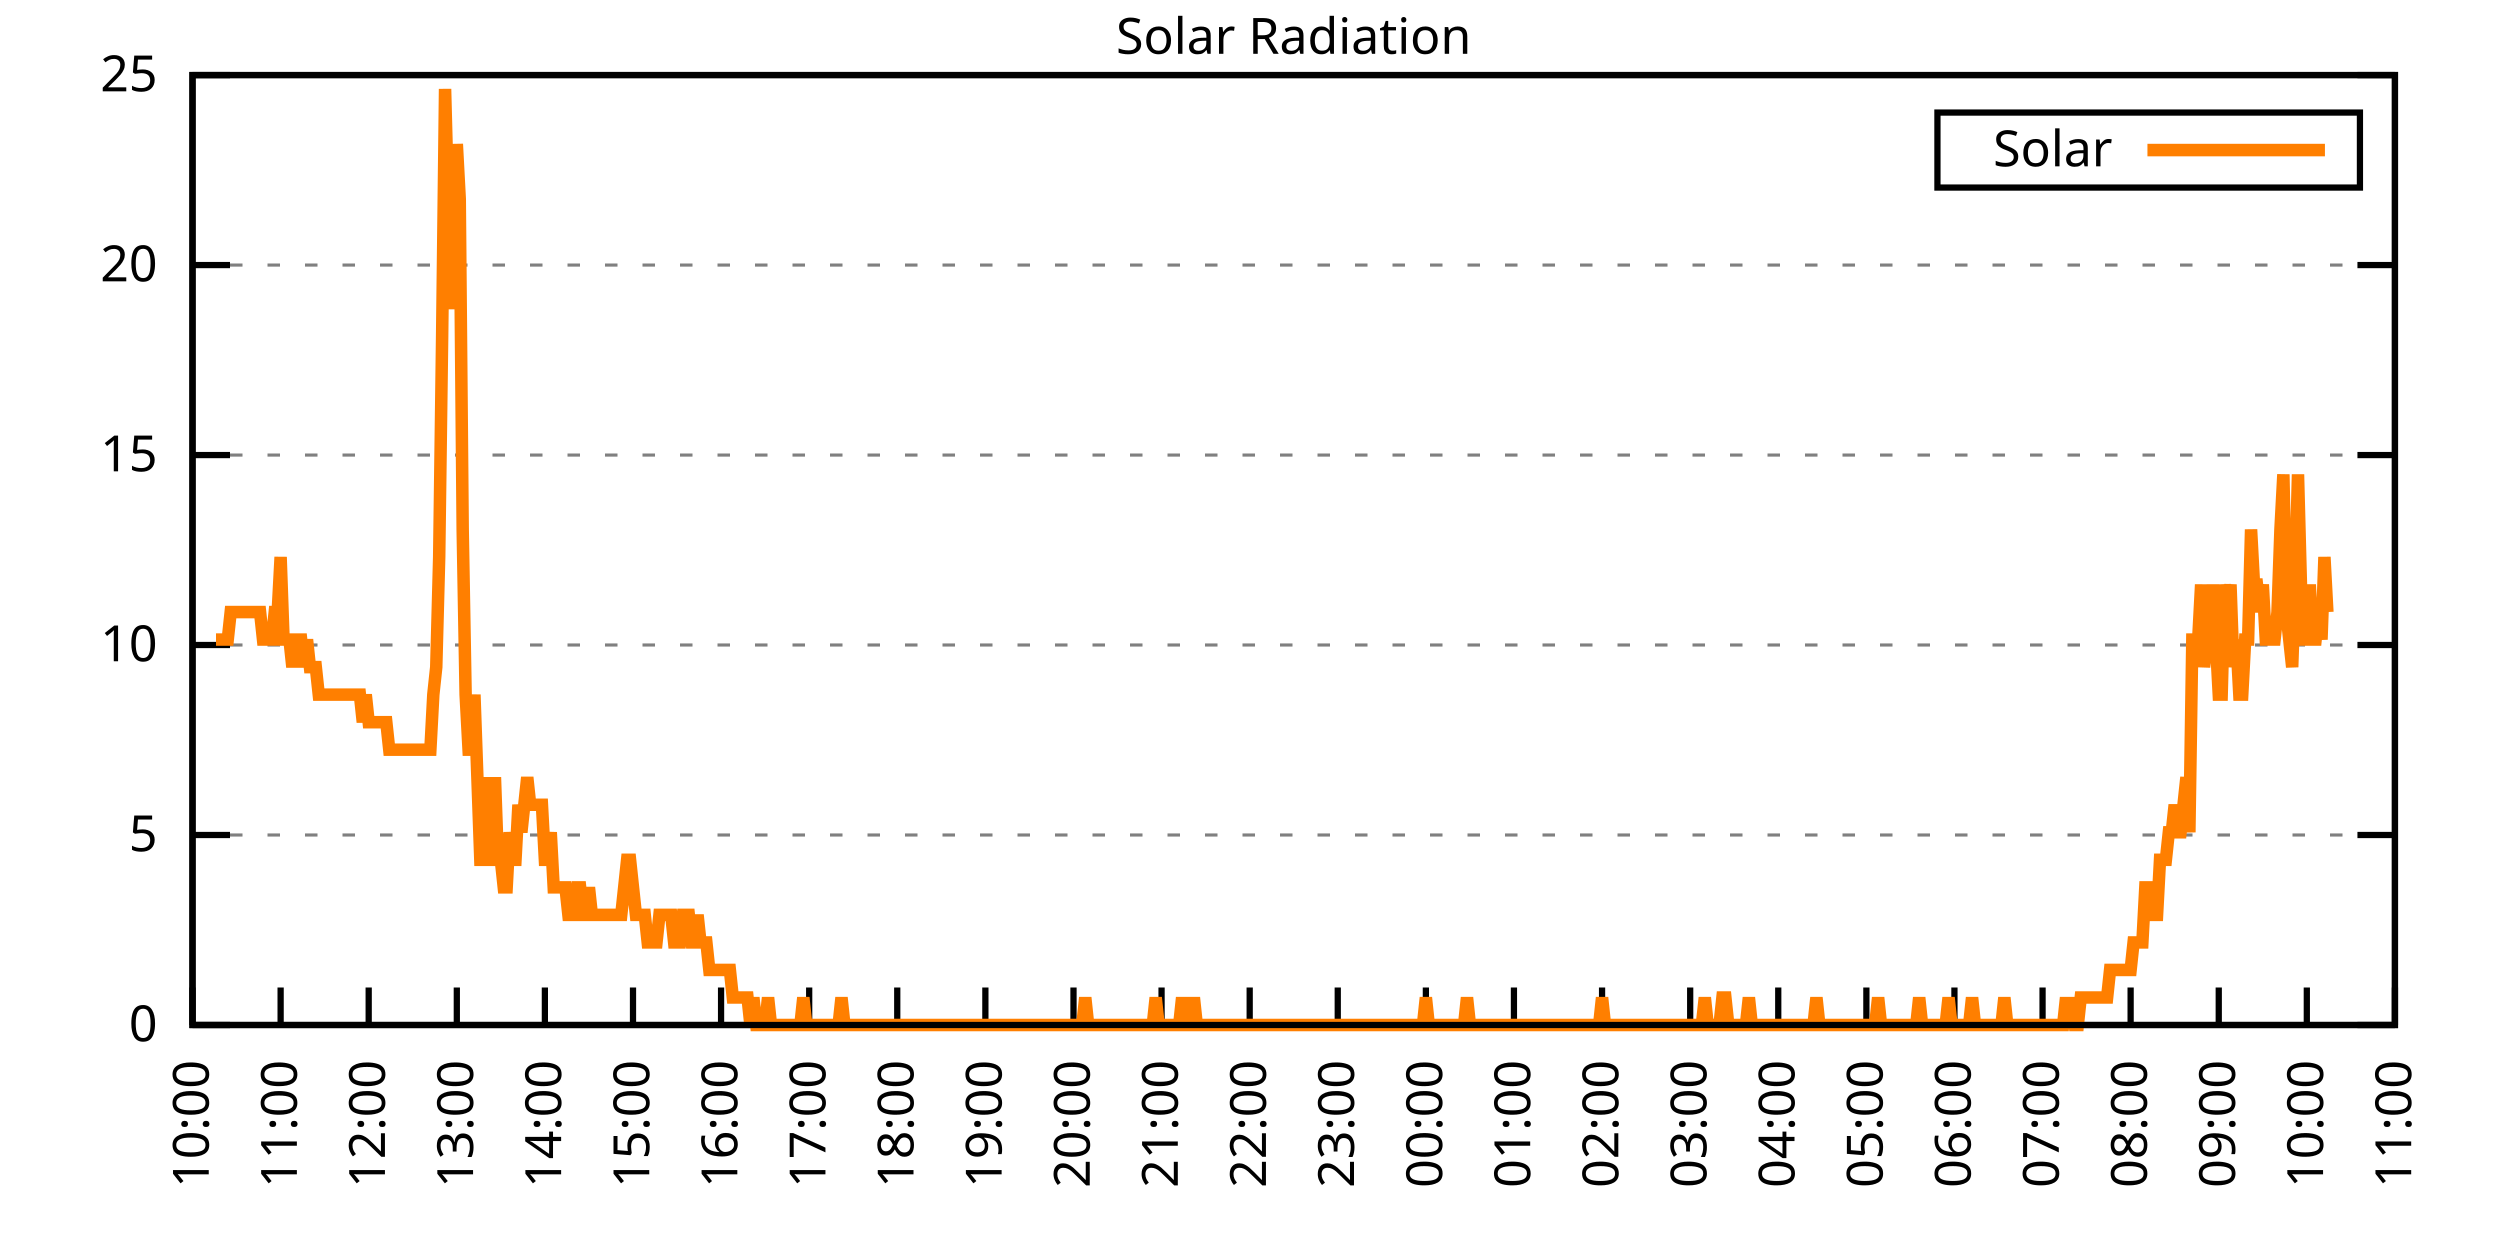
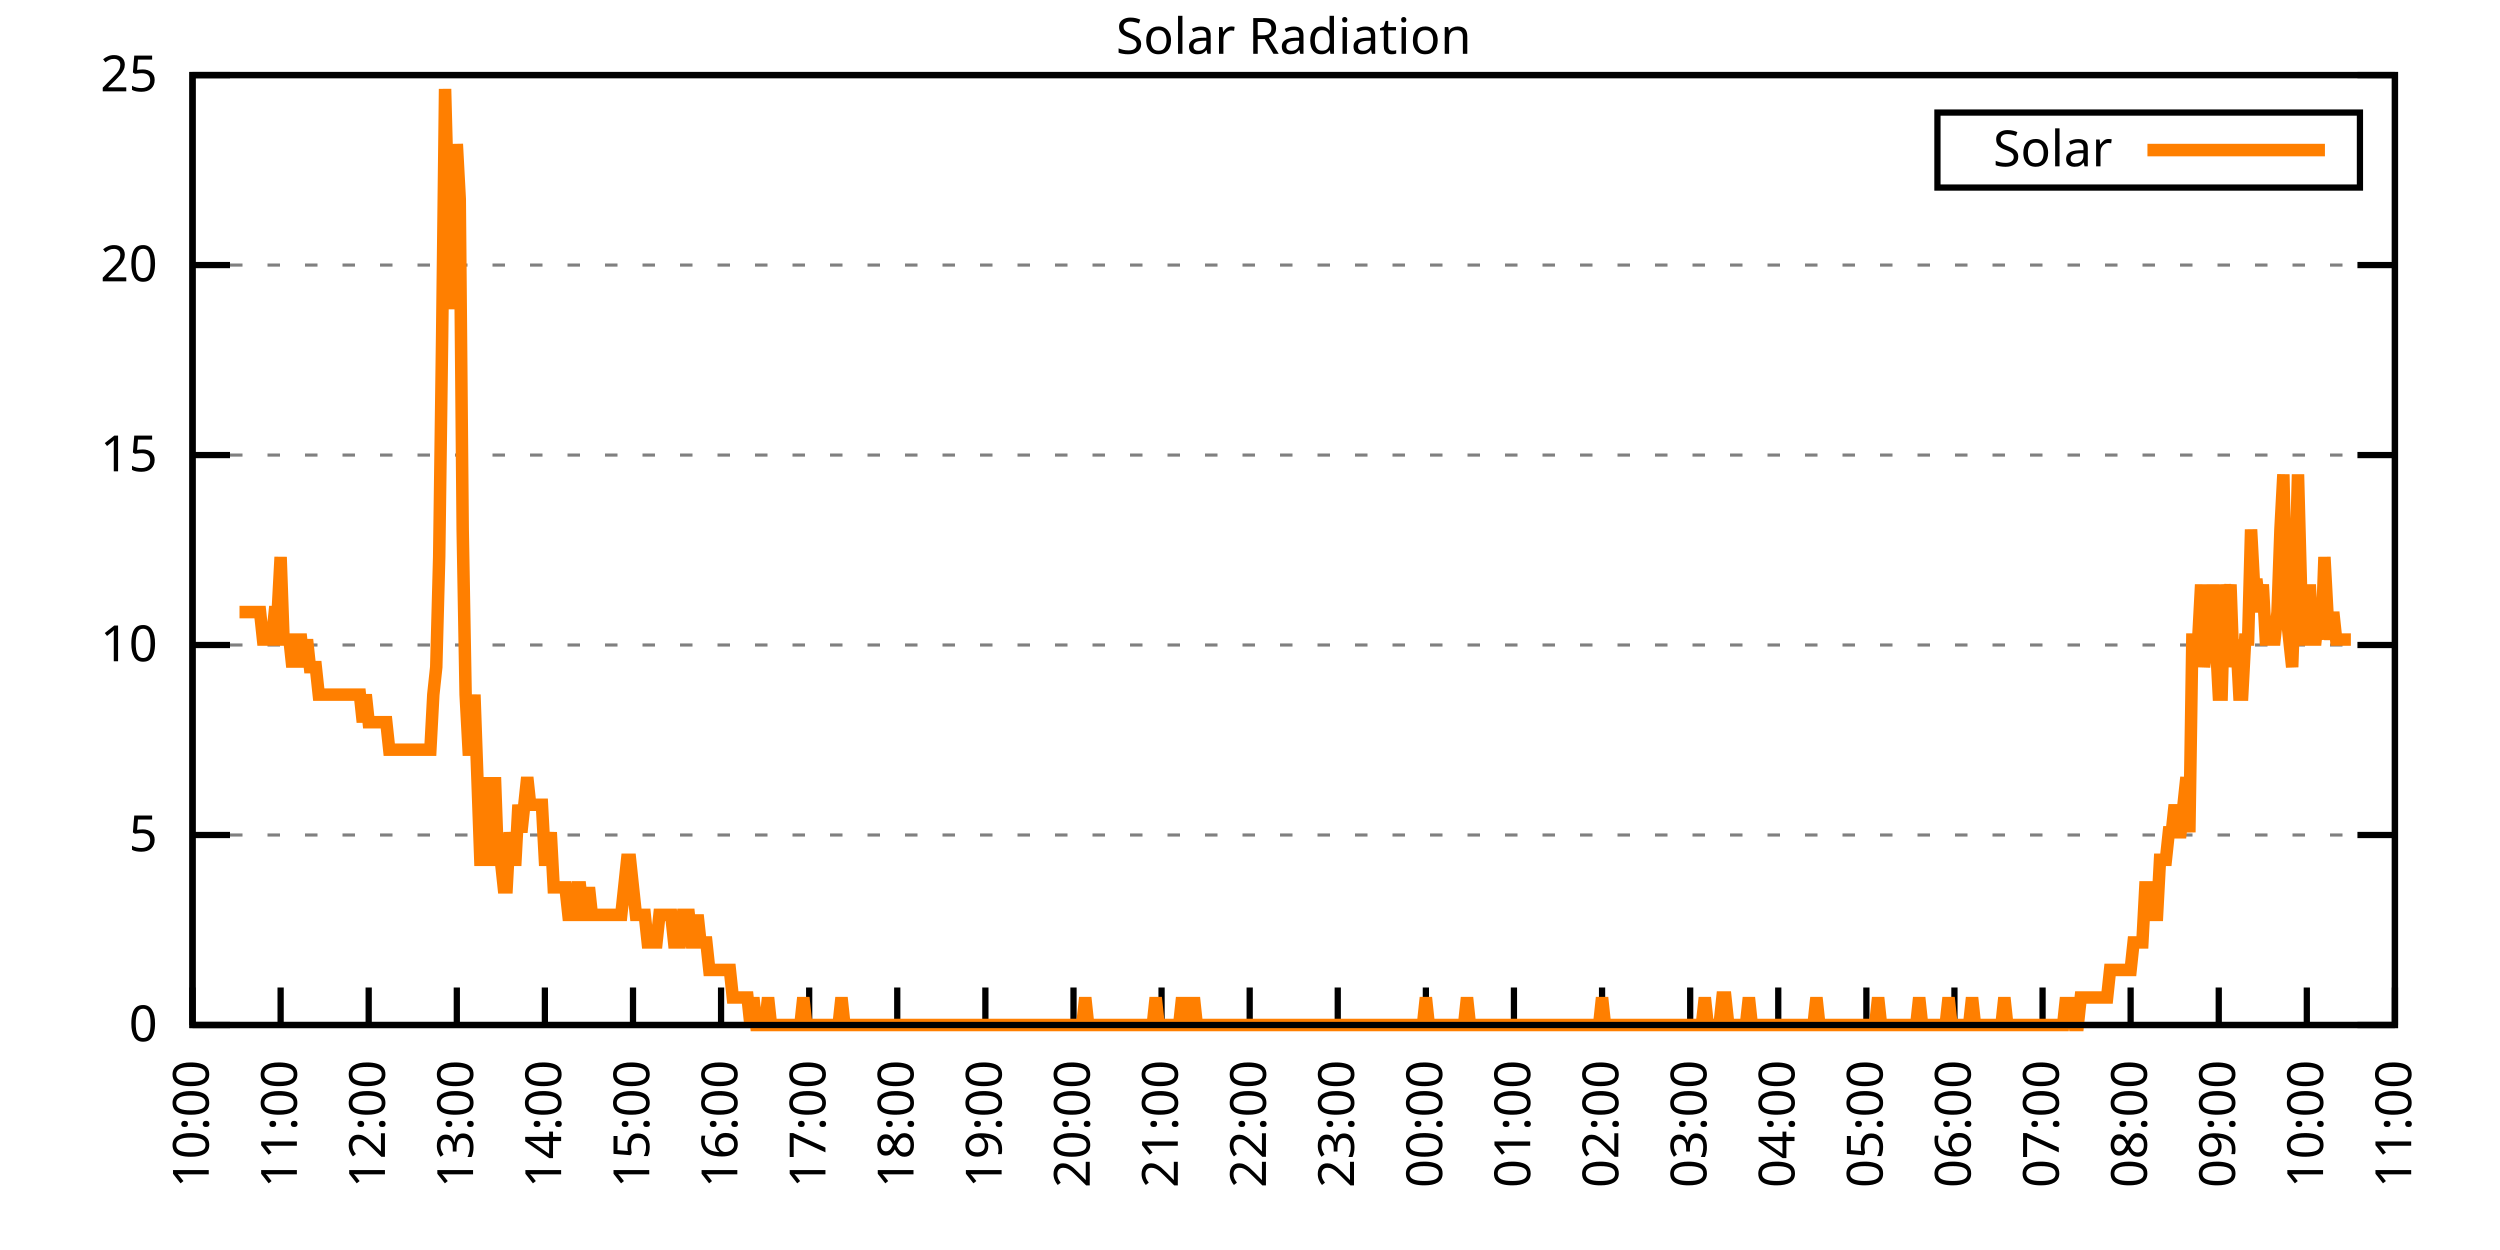
<svg xmlns="http://www.w3.org/2000/svg" xmlns:xlink="http://www.w3.org/1999/xlink" width="400" height="200" viewBox="0 0 400 200">
  <g id="gnuplot_canvas">
    <rect x="0" y="0" width="400" height="200" fill="none" />
    <defs>
      <circle id="gpDot" r="0.5" stroke-width="0.5" stroke="currentColor" />
      <path id="gpPt0" stroke-width="0.333" stroke="currentColor" d="M-1,0 h2 M0,-1 v2" />
      <path id="gpPt1" stroke-width="0.333" stroke="currentColor" d="M-1,-1 L1,1 M1,-1 L-1,1" />
      <path id="gpPt2" stroke-width="0.333" stroke="currentColor" d="M-1,0 L1,0 M0,-1 L0,1 M-1,-1 L1,1 M-1,1 L1,-1" />
      <rect id="gpPt3" stroke-width="0.333" stroke="currentColor" x="-1" y="-1" width="2" height="2" />
      <rect id="gpPt4" stroke-width="0.333" stroke="currentColor" fill="currentColor" x="-1" y="-1" width="2" height="2" />
      <circle id="gpPt5" stroke-width="0.333" stroke="currentColor" cx="0" cy="0" r="1" />
      <use xlink:href="#gpPt5" id="gpPt6" fill="currentColor" stroke="none" />
      <path id="gpPt7" stroke-width="0.333" stroke="currentColor" d="M0,-1.33 L-1.33,0.67 L1.33,0.67 z" />
      <use xlink:href="#gpPt7" id="gpPt8" fill="currentColor" stroke="none" />
      <use xlink:href="#gpPt7" id="gpPt9" stroke="currentColor" transform="rotate(180)" />
      <use xlink:href="#gpPt9" id="gpPt10" fill="currentColor" stroke="none" />
      <use xlink:href="#gpPt3" id="gpPt11" stroke="currentColor" transform="rotate(45)" />
      <use xlink:href="#gpPt11" id="gpPt12" fill="currentColor" stroke="none" />
      <path id="gpPt13" stroke-width="0.333" stroke="currentColor" d="M0,1.330 L1.265,0.411 L0.782,-1.067 L-0.782,-1.076 L-1.265,0.411 z" />
      <use xlink:href="#gpPt13" id="gpPt14" fill="currentColor" stroke="none" />
      <filter id="textbox" filterUnits="objectBoundingBox" x="0" y="0" height="1" width="1">
        <feFlood flood-color="white" flood-opacity="1" result="bgnd" />
        <feComposite in="SourceGraphic" in2="bgnd" operator="atop" />
      </filter>
      <filter id="greybox" filterUnits="objectBoundingBox" x="0" y="0" height="1" width="1">
        <feFlood flood-color="lightgrey" flood-opacity="1" result="grey" />
        <feComposite in="SourceGraphic" in2="grey" operator="atop" />
      </filter>
    </defs>
    <g fill="none" color="white" stroke="currentColor" stroke-width="1.00" stroke-linecap="butt" stroke-linejoin="miter">
</g>
    <g fill="none" color="black" stroke="currentColor" stroke-width="1.00" stroke-linecap="butt" stroke-linejoin="miter">
      <g stroke="none" shape-rendering="crispEdges">
        <polygon fill="rgb(255, 255, 255)" points="30.80,164.00 383.18,164.00 383.18,12.02 30.80,12.02 " />
      </g>
    </g>
    <g fill="none" color="black" stroke="currentColor" stroke-width="1.00" stroke-linecap="butt" stroke-linejoin="miter">
</g>
    <g fill="none" color="black" stroke="black" stroke-width="0.50" stroke-linecap="butt" stroke-linejoin="miter">
</g>
    <g fill="none" color="gray" stroke="currentColor" stroke-width="0.50" stroke-linecap="butt" stroke-linejoin="miter">
      <path stroke="gray" stroke-dasharray="2,4" class="gridline" d="M30.80,164.00 L383.19,164.00  " />
    </g>
    <g fill="none" color="gray" stroke="gray" stroke-width="1.00" stroke-linecap="butt" stroke-linejoin="miter">
</g>
    <g fill="none" color="black" stroke="currentColor" stroke-width="1.00" stroke-linecap="butt" stroke-linejoin="miter">
      <path stroke="black" d="M30.80,164.00 L36.80,164.00 M383.19,164.00 L377.19,164.00  " />
      <g transform="translate(25.20,166.60)" stroke="none" fill="black" font-family="Sans" font-size="8.00" text-anchor="end">
        <text>
          <tspan font-family="Sans"> 0</tspan>
        </text>
      </g>
    </g>
    <g fill="none" color="black" stroke="currentColor" stroke-width="1.00" stroke-linecap="butt" stroke-linejoin="miter">
</g>
    <g fill="none" color="black" stroke="black" stroke-width="0.50" stroke-linecap="butt" stroke-linejoin="miter">
</g>
    <g fill="none" color="gray" stroke="currentColor" stroke-width="0.50" stroke-linecap="butt" stroke-linejoin="miter">
      <path stroke="gray" stroke-dasharray="2,4" class="gridline" d="M30.80,133.60 L383.19,133.60  " />
    </g>
    <g fill="none" color="gray" stroke="gray" stroke-width="1.00" stroke-linecap="butt" stroke-linejoin="miter">
</g>
    <g fill="none" color="black" stroke="currentColor" stroke-width="1.00" stroke-linecap="butt" stroke-linejoin="miter">
      <path stroke="black" d="M30.80,133.60 L36.80,133.60 M383.19,133.60 L377.19,133.60  " />
      <g transform="translate(25.20,136.20)" stroke="none" fill="black" font-family="Sans" font-size="8.00" text-anchor="end">
        <text>
          <tspan font-family="Sans"> 5</tspan>
        </text>
      </g>
    </g>
    <g fill="none" color="black" stroke="currentColor" stroke-width="1.00" stroke-linecap="butt" stroke-linejoin="miter">
</g>
    <g fill="none" color="black" stroke="black" stroke-width="0.50" stroke-linecap="butt" stroke-linejoin="miter">
</g>
    <g fill="none" color="gray" stroke="currentColor" stroke-width="0.50" stroke-linecap="butt" stroke-linejoin="miter">
      <path stroke="gray" stroke-dasharray="2,4" class="gridline" d="M30.80,103.20 L383.19,103.20  " />
    </g>
    <g fill="none" color="gray" stroke="gray" stroke-width="1.00" stroke-linecap="butt" stroke-linejoin="miter">
</g>
    <g fill="none" color="black" stroke="currentColor" stroke-width="1.00" stroke-linecap="butt" stroke-linejoin="miter">
      <path stroke="black" d="M30.80,103.20 L36.80,103.20 M383.19,103.20 L377.19,103.20  " />
      <g transform="translate(25.20,105.80)" stroke="none" fill="black" font-family="Sans" font-size="8.00" text-anchor="end">
        <text>
          <tspan font-family="Sans"> 10</tspan>
        </text>
      </g>
    </g>
    <g fill="none" color="black" stroke="currentColor" stroke-width="1.00" stroke-linecap="butt" stroke-linejoin="miter">
</g>
    <g fill="none" color="black" stroke="black" stroke-width="0.50" stroke-linecap="butt" stroke-linejoin="miter">
</g>
    <g fill="none" color="gray" stroke="currentColor" stroke-width="0.50" stroke-linecap="butt" stroke-linejoin="miter">
      <path stroke="gray" stroke-dasharray="2,4" class="gridline" d="M30.80,72.81 L383.19,72.81  " />
    </g>
    <g fill="none" color="gray" stroke="gray" stroke-width="1.00" stroke-linecap="butt" stroke-linejoin="miter">
</g>
    <g fill="none" color="black" stroke="currentColor" stroke-width="1.00" stroke-linecap="butt" stroke-linejoin="miter">
      <path stroke="black" d="M30.80,72.81 L36.80,72.81 M383.19,72.81 L377.19,72.81  " />
      <g transform="translate(25.20,75.41)" stroke="none" fill="black" font-family="Sans" font-size="8.00" text-anchor="end">
        <text>
          <tspan font-family="Sans"> 15</tspan>
        </text>
      </g>
    </g>
    <g fill="none" color="black" stroke="currentColor" stroke-width="1.00" stroke-linecap="butt" stroke-linejoin="miter">
</g>
    <g fill="none" color="black" stroke="black" stroke-width="0.50" stroke-linecap="butt" stroke-linejoin="miter">
</g>
    <g fill="none" color="gray" stroke="currentColor" stroke-width="0.50" stroke-linecap="butt" stroke-linejoin="miter">
      <path stroke="gray" stroke-dasharray="2,4" class="gridline" d="M30.80,42.41 L383.19,42.41  " />
    </g>
    <g fill="none" color="gray" stroke="gray" stroke-width="1.00" stroke-linecap="butt" stroke-linejoin="miter">
</g>
    <g fill="none" color="black" stroke="currentColor" stroke-width="1.00" stroke-linecap="butt" stroke-linejoin="miter">
      <path stroke="black" d="M30.80,42.41 L36.80,42.41 M383.19,42.41 L377.19,42.41  " />
      <g transform="translate(25.20,45.01)" stroke="none" fill="black" font-family="Sans" font-size="8.00" text-anchor="end">
        <text>
          <tspan font-family="Sans"> 20</tspan>
        </text>
      </g>
    </g>
    <g fill="none" color="black" stroke="currentColor" stroke-width="1.00" stroke-linecap="butt" stroke-linejoin="miter">
</g>
    <g fill="none" color="black" stroke="black" stroke-width="0.50" stroke-linecap="butt" stroke-linejoin="miter">
</g>
    <g fill="none" color="gray" stroke="currentColor" stroke-width="0.50" stroke-linecap="butt" stroke-linejoin="miter">
      <path stroke="gray" stroke-dasharray="2,4" class="gridline" d="M30.80,12.01 L383.19,12.01  " />
    </g>
    <g fill="none" color="gray" stroke="gray" stroke-width="1.00" stroke-linecap="butt" stroke-linejoin="miter">
</g>
    <g fill="none" color="black" stroke="currentColor" stroke-width="1.00" stroke-linecap="butt" stroke-linejoin="miter">
      <path stroke="black" d="M30.80,12.01 L36.80,12.01 M383.19,12.01 L377.19,12.01  " />
      <g transform="translate(25.20,14.61)" stroke="none" fill="black" font-family="Sans" font-size="8.00" text-anchor="end">
        <text>
          <tspan font-family="Sans"> 25</tspan>
        </text>
      </g>
    </g>
    <g fill="none" color="black" stroke="currentColor" stroke-width="1.00" stroke-linecap="butt" stroke-linejoin="miter">
      <path stroke="black" d="M30.80,164.00 L30.80,158.00  " />
      <g transform="translate(33.40,169.60) rotate(270.00)" stroke="none" fill="black" font-family="Sans" font-size="8.00" text-anchor="end">
        <text>
          <tspan font-family="Sans">10:00</tspan>
        </text>
      </g>
    </g>
    <g fill="none" color="black" stroke="currentColor" stroke-width="1.00" stroke-linecap="butt" stroke-linejoin="miter">
      <path stroke="black" d="M44.90,164.00 L44.90,158.00  " />
      <g transform="translate(47.50,169.60) rotate(270.00)" stroke="none" fill="black" font-family="Sans" font-size="8.00" text-anchor="end">
        <text>
          <tspan font-family="Sans">11:00</tspan>
        </text>
      </g>
    </g>
    <g fill="none" color="black" stroke="currentColor" stroke-width="1.00" stroke-linecap="butt" stroke-linejoin="miter">
      <path stroke="black" d="M58.99,164.00 L58.99,158.00  " />
      <g transform="translate(61.59,169.60) rotate(270.00)" stroke="none" fill="black" font-family="Sans" font-size="8.00" text-anchor="end">
        <text>
          <tspan font-family="Sans">12:00</tspan>
        </text>
      </g>
    </g>
    <g fill="none" color="black" stroke="currentColor" stroke-width="1.00" stroke-linecap="butt" stroke-linejoin="miter">
      <path stroke="black" d="M73.09,164.00 L73.09,158.00  " />
      <g transform="translate(75.69,169.60) rotate(270.00)" stroke="none" fill="black" font-family="Sans" font-size="8.00" text-anchor="end">
        <text>
          <tspan font-family="Sans">13:00</tspan>
        </text>
      </g>
    </g>
    <g fill="none" color="black" stroke="currentColor" stroke-width="1.00" stroke-linecap="butt" stroke-linejoin="miter">
      <path stroke="black" d="M87.18,164.00 L87.18,158.00  " />
      <g transform="translate(89.78,169.60) rotate(270.00)" stroke="none" fill="black" font-family="Sans" font-size="8.00" text-anchor="end">
        <text>
          <tspan font-family="Sans">14:00</tspan>
        </text>
      </g>
    </g>
    <g fill="none" color="black" stroke="currentColor" stroke-width="1.00" stroke-linecap="butt" stroke-linejoin="miter">
      <path stroke="black" d="M101.28,164.00 L101.28,158.00  " />
      <g transform="translate(103.88,169.60) rotate(270.00)" stroke="none" fill="black" font-family="Sans" font-size="8.00" text-anchor="end">
        <text>
          <tspan font-family="Sans">15:00</tspan>
        </text>
      </g>
    </g>
    <g fill="none" color="black" stroke="currentColor" stroke-width="1.00" stroke-linecap="butt" stroke-linejoin="miter">
      <path stroke="black" d="M115.37,164.00 L115.37,158.00  " />
      <g transform="translate(117.97,169.60) rotate(270.00)" stroke="none" fill="black" font-family="Sans" font-size="8.00" text-anchor="end">
        <text>
          <tspan font-family="Sans">16:00</tspan>
        </text>
      </g>
    </g>
    <g fill="none" color="black" stroke="currentColor" stroke-width="1.00" stroke-linecap="butt" stroke-linejoin="miter">
      <path stroke="black" d="M129.47,164.00 L129.47,158.00  " />
      <g transform="translate(132.07,169.60) rotate(270.00)" stroke="none" fill="black" font-family="Sans" font-size="8.00" text-anchor="end">
        <text>
          <tspan font-family="Sans">17:00</tspan>
        </text>
      </g>
    </g>
    <g fill="none" color="black" stroke="currentColor" stroke-width="1.00" stroke-linecap="butt" stroke-linejoin="miter">
      <path stroke="black" d="M143.56,164.00 L143.56,158.00  " />
      <g transform="translate(146.16,169.60) rotate(270.00)" stroke="none" fill="black" font-family="Sans" font-size="8.00" text-anchor="end">
        <text>
          <tspan font-family="Sans">18:00</tspan>
        </text>
      </g>
    </g>
    <g fill="none" color="black" stroke="currentColor" stroke-width="1.00" stroke-linecap="butt" stroke-linejoin="miter">
      <path stroke="black" d="M157.66,164.00 L157.66,158.00  " />
      <g transform="translate(160.26,169.60) rotate(270.00)" stroke="none" fill="black" font-family="Sans" font-size="8.00" text-anchor="end">
        <text>
          <tspan font-family="Sans">19:00</tspan>
        </text>
      </g>
    </g>
    <g fill="none" color="black" stroke="currentColor" stroke-width="1.00" stroke-linecap="butt" stroke-linejoin="miter">
      <path stroke="black" d="M171.76,164.00 L171.76,158.00  " />
      <g transform="translate(174.36,169.60) rotate(270.00)" stroke="none" fill="black" font-family="Sans" font-size="8.00" text-anchor="end">
        <text>
          <tspan font-family="Sans">20:00</tspan>
        </text>
      </g>
    </g>
    <g fill="none" color="black" stroke="currentColor" stroke-width="1.00" stroke-linecap="butt" stroke-linejoin="miter">
      <path stroke="black" d="M185.85,164.00 L185.85,158.00  " />
      <g transform="translate(188.45,169.60) rotate(270.00)" stroke="none" fill="black" font-family="Sans" font-size="8.00" text-anchor="end">
        <text>
          <tspan font-family="Sans">21:00</tspan>
        </text>
      </g>
    </g>
    <g fill="none" color="black" stroke="currentColor" stroke-width="1.00" stroke-linecap="butt" stroke-linejoin="miter">
      <path stroke="black" d="M199.95,164.00 L199.95,158.00  " />
      <g transform="translate(202.55,169.60) rotate(270.00)" stroke="none" fill="black" font-family="Sans" font-size="8.00" text-anchor="end">
        <text>
          <tspan font-family="Sans">22:00</tspan>
        </text>
      </g>
    </g>
    <g fill="none" color="black" stroke="currentColor" stroke-width="1.00" stroke-linecap="butt" stroke-linejoin="miter">
      <path stroke="black" d="M214.04,164.00 L214.04,158.00  " />
      <g transform="translate(216.64,169.60) rotate(270.00)" stroke="none" fill="black" font-family="Sans" font-size="8.00" text-anchor="end">
        <text>
          <tspan font-family="Sans">23:00</tspan>
        </text>
      </g>
    </g>
    <g fill="none" color="black" stroke="currentColor" stroke-width="1.00" stroke-linecap="butt" stroke-linejoin="miter">
      <path stroke="black" d="M228.14,164.00 L228.14,158.00  " />
      <g transform="translate(230.74,169.60) rotate(270.00)" stroke="none" fill="black" font-family="Sans" font-size="8.00" text-anchor="end">
        <text>
          <tspan font-family="Sans">00:00</tspan>
        </text>
      </g>
    </g>
    <g fill="none" color="black" stroke="currentColor" stroke-width="1.00" stroke-linecap="butt" stroke-linejoin="miter">
      <path stroke="black" d="M242.23,164.00 L242.23,158.00  " />
      <g transform="translate(244.83,169.60) rotate(270.00)" stroke="none" fill="black" font-family="Sans" font-size="8.00" text-anchor="end">
        <text>
          <tspan font-family="Sans">01:00</tspan>
        </text>
      </g>
    </g>
    <g fill="none" color="black" stroke="currentColor" stroke-width="1.00" stroke-linecap="butt" stroke-linejoin="miter">
      <path stroke="black" d="M256.33,164.00 L256.33,158.00  " />
      <g transform="translate(258.93,169.60) rotate(270.00)" stroke="none" fill="black" font-family="Sans" font-size="8.00" text-anchor="end">
        <text>
          <tspan font-family="Sans">02:00</tspan>
        </text>
      </g>
    </g>
    <g fill="none" color="black" stroke="currentColor" stroke-width="1.00" stroke-linecap="butt" stroke-linejoin="miter">
      <path stroke="black" d="M270.43,164.00 L270.43,158.00  " />
      <g transform="translate(273.03,169.60) rotate(270.00)" stroke="none" fill="black" font-family="Sans" font-size="8.00" text-anchor="end">
        <text>
          <tspan font-family="Sans">03:00</tspan>
        </text>
      </g>
    </g>
    <g fill="none" color="black" stroke="currentColor" stroke-width="1.00" stroke-linecap="butt" stroke-linejoin="miter">
      <path stroke="black" d="M284.52,164.00 L284.52,158.00  " />
      <g transform="translate(287.12,169.60) rotate(270.00)" stroke="none" fill="black" font-family="Sans" font-size="8.00" text-anchor="end">
        <text>
          <tspan font-family="Sans">04:00</tspan>
        </text>
      </g>
    </g>
    <g fill="none" color="black" stroke="currentColor" stroke-width="1.00" stroke-linecap="butt" stroke-linejoin="miter">
      <path stroke="black" d="M298.62,164.00 L298.62,158.00  " />
      <g transform="translate(301.22,169.60) rotate(270.00)" stroke="none" fill="black" font-family="Sans" font-size="8.00" text-anchor="end">
        <text>
          <tspan font-family="Sans">05:00</tspan>
        </text>
      </g>
    </g>
    <g fill="none" color="black" stroke="currentColor" stroke-width="1.00" stroke-linecap="butt" stroke-linejoin="miter">
      <path stroke="black" d="M312.71,164.00 L312.71,158.00  " />
      <g transform="translate(315.31,169.60) rotate(270.00)" stroke="none" fill="black" font-family="Sans" font-size="8.00" text-anchor="end">
        <text>
          <tspan font-family="Sans">06:00</tspan>
        </text>
      </g>
    </g>
    <g fill="none" color="black" stroke="currentColor" stroke-width="1.00" stroke-linecap="butt" stroke-linejoin="miter">
      <path stroke="black" d="M326.81,164.00 L326.81,158.00  " />
      <g transform="translate(329.41,169.60) rotate(270.00)" stroke="none" fill="black" font-family="Sans" font-size="8.00" text-anchor="end">
        <text>
          <tspan font-family="Sans">07:00</tspan>
        </text>
      </g>
    </g>
    <g fill="none" color="black" stroke="currentColor" stroke-width="1.00" stroke-linecap="butt" stroke-linejoin="miter">
      <path stroke="black" d="M340.90,164.00 L340.90,158.00  " />
      <g transform="translate(343.50,169.60) rotate(270.00)" stroke="none" fill="black" font-family="Sans" font-size="8.00" text-anchor="end">
        <text>
          <tspan font-family="Sans">08:00</tspan>
        </text>
      </g>
    </g>
    <g fill="none" color="black" stroke="currentColor" stroke-width="1.00" stroke-linecap="butt" stroke-linejoin="miter">
      <path stroke="black" d="M355.00,164.00 L355.00,158.00  " />
      <g transform="translate(357.60,169.60) rotate(270.00)" stroke="none" fill="black" font-family="Sans" font-size="8.00" text-anchor="end">
        <text>
          <tspan font-family="Sans">09:00</tspan>
        </text>
      </g>
    </g>
    <g fill="none" color="black" stroke="currentColor" stroke-width="1.00" stroke-linecap="butt" stroke-linejoin="miter">
      <path stroke="black" d="M369.09,164.00 L369.09,158.00  " />
      <g transform="translate(371.69,169.60) rotate(270.00)" stroke="none" fill="black" font-family="Sans" font-size="8.00" text-anchor="end">
        <text>
          <tspan font-family="Sans">10:00</tspan>
        </text>
      </g>
    </g>
    <g fill="none" color="black" stroke="currentColor" stroke-width="1.00" stroke-linecap="butt" stroke-linejoin="miter">
      <path stroke="black" d="M383.19,164.00 L383.19,158.00  " />
      <g transform="translate(385.79,169.60) rotate(270.00)" stroke="none" fill="black" font-family="Sans" font-size="8.00" text-anchor="end">
        <text>
          <tspan font-family="Sans">11:00</tspan>
        </text>
      </g>
    </g>
    <g fill="none" color="black" stroke="currentColor" stroke-width="1.00" stroke-linecap="butt" stroke-linejoin="miter">
</g>
    <g fill="none" color="black" stroke="currentColor" stroke-width="1.00" stroke-linecap="butt" stroke-linejoin="miter">
      <path stroke="black" d="M30.80,12.01 L30.80,164.00 L383.19,164.00 L383.19,12.01 L30.80,12.01 Z  " />
    </g>
    <g fill="none" color="black" stroke="currentColor" stroke-width="1.00" stroke-linecap="butt" stroke-linejoin="miter">
</g>
    <g fill="none" color="black" stroke="currentColor" stroke-width="1.00" stroke-linecap="butt" stroke-linejoin="miter">
      <path stroke="black" d="M309.99,30.01 L309.99,18.01 L377.59,18.01 L377.59,30.01 L309.99,30.01 Z  " />
    </g>
    <g id="Solar_Radiation_plot_1">
      <g fill="none" color="white" stroke="black" stroke-width="2.00" stroke-linecap="butt" stroke-linejoin="miter">
</g>
      <g fill="none" color="black" stroke="currentColor" stroke-width="2.00" stroke-linecap="butt" stroke-linejoin="miter">
        <g transform="translate(337.99,26.61)" stroke="none" fill="black" font-family="Sans" font-size="8.00" text-anchor="end">
          <text>
            <tspan font-family="Sans">Solar</tspan>
          </text>
        </g>
      </g>
      <g fill="none" color="black" stroke="currentColor" stroke-width="2.00" stroke-linecap="butt" stroke-linejoin="miter">
-         <path stroke="rgb(255, 127,   0)" d="M343.59,24.01 L371.99,24.01 M34.56,102.33 L35.03,102.33 L35.50,102.33 L35.97,102.33 L36.44,102.33 L36.91,97.93   L37.38,97.93 L37.85,97.93 L38.32,97.93 L38.79,97.93 L39.26,97.93 L39.73,97.93 L40.20,97.93 L40.67,97.93   L41.14,97.93 L41.61,97.93 L42.08,102.33 L42.55,102.33 L43.02,102.33 L43.49,102.33 L43.96,97.93 L44.43,97.93   L44.90,89.12 L45.37,102.33 L45.84,102.33 L46.31,102.33 L46.78,106.74 L47.24,102.33 L47.71,102.33 L48.18,102.33   L48.65,106.74 L49.12,102.33 L49.59,106.74 L50.06,106.74 L50.53,106.74 L51.00,111.14 L51.47,111.14 L51.94,111.14   L52.41,111.14 L52.88,111.14 L53.35,111.14 L53.82,111.14 L54.29,111.14 L54.76,111.14 L55.23,111.14 L55.70,111.14   L56.17,111.14 L56.64,111.14 L57.11,111.14 L57.58,111.14 L58.05,115.55 L58.52,111.14 L58.99,115.55 L59.46,115.55   L59.93,115.55 L60.40,115.55 L60.87,115.55 L61.34,115.55 L61.81,115.55 L62.28,119.95 L62.75,119.95 L63.22,119.95   L63.69,119.95 L64.16,119.95 L64.63,119.95 L65.10,119.95 L65.57,119.95 L66.04,119.95 L66.51,119.95 L66.98,119.95   L67.45,119.95 L67.92,119.95 L68.39,119.95 L68.86,119.95 L69.33,111.14 L69.80,106.74 L70.27,89.12 L70.74,53.88   L71.21,14.23 L71.68,31.85 L72.15,31.85 L72.62,49.47 L73.09,23.04 L73.56,31.85 L74.03,84.71 L74.50,111.14   L74.97,119.95 L75.44,119.95 L75.91,111.14 L76.38,124.36 L76.85,137.57 L77.32,137.57 L77.79,137.57 L78.26,124.36   L78.73,137.57 L79.19,124.36 L79.66,137.57 L80.13,137.57 L80.60,141.98 L81.07,141.98 L81.54,133.17 L82.01,137.57   L82.48,137.57 L82.95,128.76 L83.42,133.17 L83.89,128.76 L84.36,124.36 L84.83,128.76 L85.30,128.76 L85.77,128.76   L86.24,128.76 L86.71,128.76 L87.18,137.57 L87.65,137.57 L88.12,133.17 L88.59,141.98 L89.06,141.98 L89.53,141.98   L90.00,141.98 L90.47,141.98 L90.94,146.38 L91.41,146.38 L91.88,146.38 L92.35,141.98 L92.82,141.98 L93.29,146.38   L93.76,146.38 L94.23,141.98 L94.70,146.38 L95.17,146.38 L95.64,146.38 L96.11,146.38 L96.58,146.38 L97.05,146.38   L97.52,146.38 L97.99,146.38 L98.46,146.38 L98.93,146.38 L99.40,146.38 L99.87,141.98 L100.34,137.57 L100.81,137.57   L101.28,141.98 L101.75,146.38 L102.22,146.38 L102.69,146.38 L103.16,146.38 L103.63,150.79 L104.10,150.79 L104.57,150.79   L105.04,150.79 L105.51,146.38 L105.98,146.38 L106.45,146.38 L106.92,146.38 L107.39,146.38 L107.86,150.79 L108.33,150.79   L108.80,150.79 L109.27,146.38 L109.74,146.38 L110.21,146.38 L110.68,150.79 L111.14,150.79 L111.61,146.38 L112.08,150.79   L112.55,150.79 L113.02,150.79 L113.49,155.19 L113.96,155.19 L114.43,155.19 L114.90,155.19 L115.37,155.19 L115.84,155.19   L116.31,155.19 L116.78,155.19 L117.25,159.60 L117.72,159.60 L118.19,159.60 L118.66,159.60 L119.13,159.60 L119.60,159.60   L120.07,164.00 L120.54,159.60 L121.01,164.00 L121.48,164.00 L121.95,164.00 L122.42,164.00 L122.89,159.60 L123.36,164.00   L123.83,164.00 L124.30,164.00 L124.77,164.00 L125.24,164.00 L125.71,164.00 L126.18,164.00 L126.65,164.00 L127.12,164.00   L127.59,164.00 L128.06,164.00 L128.53,159.60 L129.00,164.00 L129.47,164.00 L129.94,164.00 L130.41,164.00 L130.88,164.00   L131.35,164.00 L131.82,164.00 L132.29,164.00 L132.76,164.00 L133.23,164.00 L133.70,164.00 L134.17,164.00 L134.64,159.60   L135.11,164.00 L135.58,164.00 L136.05,164.00 L136.52,164.00 L136.99,164.00 L137.46,164.00 L137.93,164.00 L138.40,164.00   L138.87,164.00 L139.34,164.00 L139.81,164.00 L140.28,164.00 L140.75,164.00 L141.22,164.00 L141.69,164.00 L142.16,164.00   L142.63,164.00 L143.09,164.00 L143.56,164.00 L144.03,164.00 L144.50,164.00 L144.97,164.00 L145.44,164.00 L145.91,164.00   L146.38,164.00 L146.85,164.00 L147.32,164.00 L147.79,164.00 L148.26,164.00 L148.73,164.00 L149.20,164.00 L149.67,164.00   L150.14,164.00 L150.61,164.00 L151.08,164.00 L151.55,164.00 L152.02,164.00 L152.49,164.00 L152.96,164.00 L153.43,164.00   L153.90,164.00 L154.37,164.00 L154.84,164.00 L155.31,164.00 L155.78,164.00 L156.25,164.00 L156.72,164.00 L157.19,164.00   L157.66,164.00 L158.13,164.00 L158.60,164.00 L159.07,164.00 L159.54,164.00 L160.01,164.00 L160.48,164.00 L160.95,164.00   L161.42,164.00 L161.89,164.00 L162.36,164.00 L162.83,164.00 L163.30,164.00 L163.77,164.00 L164.24,164.00 L164.71,164.00   L165.18,164.00 L165.65,164.00 L166.12,164.00 L166.59,164.00 L167.06,164.00 L167.53,164.00 L168.00,164.00 L168.47,164.00   L168.94,164.00 L169.41,164.00 L169.88,164.00 L170.35,164.00 L170.82,164.00 L171.29,164.00 L171.76,164.00 L172.23,164.00   L172.70,164.00 L173.17,164.00 L173.64,159.60 L174.11,164.00 L174.58,164.00 L175.04,164.00 L175.51,164.00 L175.98,164.00   L176.45,164.00 L176.92,164.00 L177.39,164.00 L177.86,164.00 L178.33,164.00 L178.80,164.00 L179.27,164.00 L179.74,164.00   L180.21,164.00 L180.68,164.00 L181.15,164.00 L181.62,164.00 L182.09,164.00 L182.56,164.00 L183.03,164.00 L183.50,164.00   L183.97,164.00 L184.44,164.00 L184.91,159.60 L185.38,164.00 L185.85,164.00 L186.32,164.00 L186.79,164.00 L187.26,164.00   L187.73,164.00 L188.20,164.00 L188.67,164.00 L189.14,159.60 L189.61,164.00 L190.08,164.00 L190.55,164.00 L191.02,159.60   L191.49,164.00 L191.96,164.00 L192.43,164.00 L192.90,164.00 L193.37,164.00 L193.84,164.00 L194.31,164.00 L194.78,164.00   L195.25,164.00 L195.72,164.00 L196.19,164.00 L196.66,164.00 L197.13,164.00 L197.60,164.00 L198.07,164.00 L198.54,164.00   L199.01,164.00 L199.48,164.00 L199.95,164.00 L200.42,164.00 L200.89,164.00 L201.36,164.00 L201.83,164.00 L202.30,164.00   L202.77,164.00 L203.24,164.00 L203.71,164.00 L204.18,164.00 L204.65,164.00 L205.12,164.00 L205.59,164.00 L206.06,164.00   L206.53,164.00 L207.00,164.00 L207.46,164.00 L207.93,164.00 L208.40,164.00 L208.87,164.00 L209.34,164.00 L209.81,164.00   L210.28,164.00 L210.75,164.00 L211.22,164.00 L211.69,164.00 L212.16,164.00 L212.63,164.00 L213.10,164.00 L213.57,164.00   L214.04,164.00 L214.51,164.00 L214.98,164.00 L215.45,164.00 L215.92,164.00 L216.39,164.00 L216.86,164.00 L217.33,164.00   L217.80,164.00 L218.27,164.00 L218.74,164.00 L219.21,164.00 L219.68,164.00 L220.15,164.00 L220.62,164.00 L221.09,164.00   L221.56,164.00 L222.03,164.00 L222.50,164.00 L222.97,164.00 L223.44,164.00 L223.91,164.00 L224.38,164.00 L224.85,164.00   L225.32,164.00 L225.79,164.00 L226.26,164.00 L226.73,164.00 L227.20,164.00 L227.67,164.00 L228.14,159.60 L228.61,164.00   L229.08,164.00 L229.55,164.00 L230.02,164.00 L230.49,164.00 L230.96,164.00 L231.43,164.00 L231.90,164.00 L232.37,164.00   L232.84,164.00 L233.31,164.00 L233.78,164.00 L234.25,164.00 L234.72,159.60 L235.19,164.00 L235.66,164.00 L236.13,164.00   L236.60,164.00 L237.07,164.00 L237.54,164.00 L238.01,164.00 L238.48,164.00 L238.95,164.00 L239.41,164.00 L239.88,164.00   L240.35,164.00 L240.82,164.00 L241.29,164.00 L241.76,164.00 L242.23,164.00 L242.70,164.00 L243.17,164.00 L243.64,164.00   L244.11,164.00 L244.58,164.00 L245.05,164.00 L245.52,164.00 L245.99,164.00 L246.46,164.00 L246.93,164.00 L247.40,164.00   L247.87,164.00 L248.34,164.00 L248.81,164.00 L249.28,164.00 L249.75,164.00 L250.22,164.00 L250.69,164.00 L251.16,164.00   L251.63,164.00 L252.10,164.00 L252.57,164.00 L253.04,164.00 L253.51,164.00 L253.98,164.00 L254.45,164.00 L254.92,164.00   L255.39,164.00 L255.86,164.00 L256.33,159.60 L256.80,164.00 L257.27,164.00 L257.74,164.00 L258.21,164.00 L258.68,164.00   L259.15,164.00 L259.62,164.00 L260.09,164.00 L260.56,164.00 L261.03,164.00 L261.50,164.00 L261.97,164.00 L262.44,164.00   L262.91,164.00 L263.38,164.00 L263.85,164.00 L264.32,164.00 L264.79,164.00 L265.26,164.00 L265.73,164.00 L266.20,164.00   L266.67,164.00 L267.14,164.00 L267.61,164.00 L268.08,164.00 L268.55,164.00 L269.02,164.00 L269.49,164.00 L269.96,164.00   L270.43,164.00 L270.90,164.00 L271.36,164.00 L271.83,164.00 L272.30,164.00 L272.77,159.60 L273.24,164.00 L273.71,164.00   L274.18,164.00 L274.65,164.00 L275.12,164.00 L275.59,159.60 L276.06,159.60 L276.53,164.00 L277.00,164.00 L277.47,164.00   L277.94,164.00 L278.41,164.00 L278.88,164.00 L279.35,164.00 L279.82,159.60 L280.29,164.00 L280.76,164.00 L281.23,164.00   L281.70,164.00 L282.17,164.00 L282.64,164.00 L283.11,164.00 L283.58,164.00 L284.05,164.00 L284.52,164.00 L284.99,164.00   L285.46,164.00 L285.93,164.00 L286.40,164.00 L286.87,164.00 L287.34,164.00 L287.81,164.00 L288.28,164.00 L288.75,164.00   L289.22,164.00 L289.69,164.00 L290.16,164.00 L290.63,159.60 L291.10,164.00 L291.57,164.00 L292.04,164.00 L292.51,164.00   L292.98,164.00 L293.45,164.00 L293.92,164.00 L294.39,164.00 L294.86,164.00 L295.33,164.00 L295.80,164.00 L296.27,164.00   L296.74,164.00 L297.21,164.00 L297.68,164.00 L298.15,164.00 L298.62,164.00 L299.09,164.00 L299.56,164.00 L300.03,164.00   L300.50,159.60 L300.97,164.00 L301.44,164.00 L301.91,164.00 L302.38,164.00 L302.85,164.00 L303.31,164.00 L303.78,164.00   L304.25,164.00 L304.72,164.00 L305.19,164.00 L305.66,164.00 L306.13,164.00 L306.60,164.00 L307.07,159.60 L307.54,164.00   L308.01,164.00 L308.48,164.00 L308.95,164.00 L309.42,164.00 L309.89,164.00 L310.36,164.00 L310.83,164.00 L311.30,164.00   L311.77,159.60 L312.24,164.00 L312.71,164.00 L313.18,164.00 L313.65,164.00 L314.12,164.00 L314.59,164.00 L315.06,164.00   L315.53,159.60 L316.00,164.00 L316.47,164.00 L316.94,164.00 L317.41,164.00 L317.88,164.00 L318.35,164.00 L318.82,164.00   L319.29,164.00 L319.76,164.00 L320.23,164.00 L320.70,159.60 L321.17,164.00 L321.64,164.00 L322.11,164.00 L322.58,164.00   L323.05,164.00 L323.52,164.00 L323.99,164.00 L324.46,164.00 L324.93,164.00 L325.40,164.00 L325.87,164.00 L326.34,164.00   L326.81,164.00 L327.28,164.00 L327.75,164.00 L328.22,164.00 L328.69,164.00 L329.16,164.00 L329.63,164.00 L330.10,164.00   L330.57,159.60 L331.04,164.00 L331.51,159.60 L331.98,164.00 L332.45,164.00 L332.92,159.60 L333.39,159.60 L333.86,159.60   L334.33,159.60 L334.80,159.60 L335.26,159.60 L335.73,159.60 L336.20,159.60 L336.67,159.60 L337.14,159.60 L337.61,155.19   L338.08,155.19 L338.55,155.19 L339.02,155.19 L339.49,155.19 L339.96,155.19 L340.43,155.19 L340.90,155.19 L341.37,150.79   L341.84,150.79 L342.31,150.79 L342.78,150.79 L343.25,141.98 L343.72,141.98 L344.19,141.98 L344.66,146.38 L345.13,146.38   L345.60,137.57 L346.07,137.57 L346.54,137.57 L347.01,133.17 L347.48,133.17 L347.95,128.76 L348.42,133.17 L348.89,133.17   L349.36,128.76 L349.83,124.36 L350.30,133.17 L350.77,102.33 L351.24,102.33 L351.71,102.33 L352.18,93.52 L352.65,106.74   L353.12,102.33 L353.59,102.33 L354.06,93.52 L354.53,102.33 L355.00,111.14 L355.47,111.14 L355.94,93.52 L356.41,97.93   L356.88,93.52 L357.35,106.74 L357.82,102.33 L358.29,111.14 L358.76,111.14 L359.23,102.33 L359.70,102.33 L360.17,84.71   L360.64,93.52 L361.11,93.52 L361.58,97.93 L362.05,93.52 L362.52,102.33 L362.99,102.33 L363.46,102.33 L363.93,102.33   L364.40,97.93 L364.87,84.71 L365.34,75.90 L365.81,97.93 L366.28,102.33 L366.75,106.74 L367.21,93.52 L367.68,75.90   L368.15,93.52 L368.62,102.33 L369.09,102.33 L369.56,93.52 L370.03,102.33 L370.50,102.33 L370.97,97.93 L371.44,102.33   L371.91,89.12 L372.38,97.93  " />
+         <path stroke="rgb(255, 127,   0)" d="M343.59,24.01 L371.99,24.01 M38.32,97.93 L38.79,97.93 L39.26,97.93 L39.73,97.93 L40.20,97.93 L40.67,97.93   L41.14,97.93 L41.61,97.93 L42.08,102.33 L42.55,102.33 L43.02,102.33 L43.49,102.33 L43.96,97.93 L44.43,97.93   L44.90,89.12 L45.37,102.33 L45.84,102.33 L46.31,102.33 L46.78,106.74 L47.24,102.33 L47.71,102.33 L48.18,102.33   L48.65,106.74 L49.12,102.33 L49.59,106.74 L50.06,106.74 L50.53,106.74 L51.00,111.14 L51.47,111.14 L51.94,111.14   L52.41,111.14 L52.88,111.14 L53.35,111.14 L53.82,111.14 L54.29,111.14 L54.76,111.14 L55.23,111.14 L55.70,111.14   L56.17,111.14 L56.64,111.14 L57.11,111.14 L57.58,111.14 L58.05,115.55 L58.52,111.14 L58.99,115.55 L59.46,115.55   L59.93,115.55 L60.40,115.55 L60.87,115.55 L61.34,115.55 L61.81,115.55 L62.28,119.95 L62.75,119.95 L63.22,119.95   L63.69,119.95 L64.16,119.95 L64.63,119.95 L65.10,119.95 L65.57,119.95 L66.04,119.95 L66.51,119.95 L66.98,119.95   L67.45,119.95 L67.92,119.95 L68.39,119.95 L68.86,119.95 L69.33,111.14 L69.80,106.74 L70.27,89.12 L70.74,53.88   L71.21,14.23 L71.68,31.85 L72.15,31.85 L72.62,49.47 L73.09,23.04 L73.56,31.85 L74.03,84.71 L74.50,111.14   L74.97,119.95 L75.44,119.95 L75.91,111.14 L76.38,124.36 L76.85,137.57 L77.32,137.57 L77.79,137.57 L78.26,124.36   L78.73,137.57 L79.19,124.36 L79.66,137.57 L80.13,137.57 L80.60,141.98 L81.07,141.98 L81.54,133.17 L82.01,137.57   L82.48,137.57 L82.95,128.76 L83.42,133.17 L83.89,128.76 L84.36,124.36 L84.83,128.76 L85.30,128.76 L85.77,128.76   L86.24,128.76 L86.71,128.76 L87.18,137.57 L87.65,137.57 L88.12,133.17 L88.59,141.98 L89.06,141.98 L89.53,141.98   L90.00,141.98 L90.47,141.98 L90.94,146.38 L91.41,146.38 L91.88,146.38 L92.35,141.98 L92.82,141.98 L93.29,146.38   L93.76,146.38 L94.23,141.98 L94.70,146.38 L95.17,146.38 L95.64,146.38 L96.11,146.38 L96.58,146.38 L97.05,146.38   L97.52,146.38 L97.99,146.38 L98.46,146.38 L98.93,146.38 L99.40,146.38 L99.87,141.98 L100.34,137.57 L100.81,137.57   L101.28,141.98 L101.75,146.38 L102.22,146.38 L102.69,146.38 L103.16,146.38 L103.63,150.79 L104.10,150.79 L104.57,150.79   L105.04,150.79 L105.51,146.38 L105.98,146.38 L106.45,146.38 L106.92,146.38 L107.39,146.38 L107.86,150.79 L108.33,150.79   L108.80,150.79 L109.27,146.38 L109.74,146.38 L110.21,146.38 L110.68,150.79 L111.14,150.79 L111.61,146.38 L112.08,150.79   L112.55,150.79 L113.02,150.79 L113.49,155.19 L113.96,155.19 L114.43,155.19 L114.90,155.19 L115.37,155.19 L115.84,155.19   L116.31,155.19 L116.78,155.19 L117.25,159.60 L117.72,159.60 L118.19,159.60 L118.66,159.60 L119.13,159.60 L119.60,159.60   L120.07,164.00 L120.54,159.60 L121.01,164.00 L121.48,164.00 L121.95,164.00 L122.42,164.00 L122.89,159.60 L123.36,164.00   L123.83,164.00 L124.30,164.00 L124.77,164.00 L125.24,164.00 L125.71,164.00 L126.18,164.00 L126.65,164.00 L127.12,164.00   L127.59,164.00 L128.06,164.00 L128.53,159.60 L129.00,164.00 L129.47,164.00 L129.94,164.00 L130.41,164.00 L130.88,164.00   L131.35,164.00 L131.82,164.00 L132.29,164.00 L132.76,164.00 L133.23,164.00 L133.70,164.00 L134.17,164.00 L134.64,159.60   L135.11,164.00 L135.58,164.00 L136.05,164.00 L136.52,164.00 L136.99,164.00 L137.46,164.00 L137.93,164.00 L138.40,164.00   L138.87,164.00 L139.34,164.00 L139.81,164.00 L140.28,164.00 L140.75,164.00 L141.22,164.00 L141.69,164.00 L142.16,164.00   L142.63,164.00 L143.09,164.00 L143.56,164.00 L144.03,164.00 L144.50,164.00 L144.97,164.00 L145.44,164.00 L145.91,164.00   L146.38,164.00 L146.85,164.00 L147.32,164.00 L147.79,164.00 L148.26,164.00 L148.73,164.00 L149.20,164.00 L149.67,164.00   L150.14,164.00 L150.61,164.00 L151.08,164.00 L151.55,164.00 L152.02,164.00 L152.49,164.00 L152.96,164.00 L153.43,164.00   L153.90,164.00 L154.37,164.00 L154.84,164.00 L155.31,164.00 L155.78,164.00 L156.25,164.00 L156.72,164.00 L157.19,164.00   L157.66,164.00 L158.13,164.00 L158.60,164.00 L159.07,164.00 L159.54,164.00 L160.01,164.00 L160.48,164.00 L160.95,164.00   L161.42,164.00 L161.89,164.00 L162.36,164.00 L162.83,164.00 L163.30,164.00 L163.77,164.00 L164.24,164.00 L164.71,164.00   L165.18,164.00 L165.65,164.00 L166.12,164.00 L166.59,164.00 L167.06,164.00 L167.53,164.00 L168.00,164.00 L168.47,164.00   L168.94,164.00 L169.41,164.00 L169.88,164.00 L170.35,164.00 L170.82,164.00 L171.29,164.00 L171.76,164.00 L172.23,164.00   L172.70,164.00 L173.17,164.00 L173.64,159.60 L174.11,164.00 L174.58,164.00 L175.04,164.00 L175.51,164.00 L175.98,164.00   L176.45,164.00 L176.92,164.00 L177.39,164.00 L177.86,164.00 L178.33,164.00 L178.80,164.00 L179.27,164.00 L179.74,164.00   L180.21,164.00 L180.68,164.00 L181.15,164.00 L181.62,164.00 L182.09,164.00 L182.56,164.00 L183.03,164.00 L183.50,164.00   L183.97,164.00 L184.44,164.00 L184.91,159.60 L185.38,164.00 L185.85,164.00 L186.32,164.00 L186.79,164.00 L187.26,164.00   L187.73,164.00 L188.20,164.00 L188.67,164.00 L189.14,159.60 L189.61,164.00 L190.08,164.00 L190.55,164.00 L191.02,159.60   L191.49,164.00 L191.96,164.00 L192.43,164.00 L192.90,164.00 L193.37,164.00 L193.84,164.00 L194.31,164.00 L194.78,164.00   L195.25,164.00 L195.72,164.00 L196.19,164.00 L196.66,164.00 L197.13,164.00 L197.60,164.00 L198.07,164.00 L198.54,164.00   L199.01,164.00 L199.48,164.00 L199.95,164.00 L200.42,164.00 L200.89,164.00 L201.36,164.00 L201.83,164.00 L202.30,164.00   L202.77,164.00 L203.24,164.00 L203.71,164.00 L204.18,164.00 L204.65,164.00 L205.12,164.00 L205.59,164.00 L206.06,164.00   L206.53,164.00 L207.00,164.00 L207.46,164.00 L207.93,164.00 L208.40,164.00 L208.87,164.00 L209.34,164.00 L209.81,164.00   L210.28,164.00 L210.75,164.00 L211.22,164.00 L211.69,164.00 L212.16,164.00 L212.63,164.00 L213.10,164.00 L213.57,164.00   L214.04,164.00 L214.51,164.00 L214.98,164.00 L215.45,164.00 L215.92,164.00 L216.39,164.00 L216.86,164.00 L217.33,164.00   L217.80,164.00 L218.27,164.00 L218.74,164.00 L219.21,164.00 L219.68,164.00 L220.15,164.00 L220.62,164.00 L221.09,164.00   L221.56,164.00 L222.03,164.00 L222.50,164.00 L222.97,164.00 L223.44,164.00 L223.91,164.00 L224.38,164.00 L224.85,164.00   L225.32,164.00 L225.79,164.00 L226.26,164.00 L226.73,164.00 L227.20,164.00 L227.67,164.00 L228.14,159.60 L228.61,164.00   L229.08,164.00 L229.55,164.00 L230.02,164.00 L230.49,164.00 L230.96,164.00 L231.43,164.00 L231.90,164.00 L232.37,164.00   L232.84,164.00 L233.31,164.00 L233.78,164.00 L234.25,164.00 L234.72,159.60 L235.19,164.00 L235.66,164.00 L236.13,164.00   L236.60,164.00 L237.07,164.00 L237.54,164.00 L238.01,164.00 L238.48,164.00 L238.95,164.00 L239.41,164.00 L239.88,164.00   L240.35,164.00 L240.82,164.00 L241.29,164.00 L241.76,164.00 L242.23,164.00 L242.70,164.00 L243.17,164.00 L243.64,164.00   L244.11,164.00 L244.58,164.00 L245.05,164.00 L245.52,164.00 L245.99,164.00 L246.46,164.00 L246.93,164.00 L247.40,164.00   L247.87,164.00 L248.34,164.00 L248.81,164.00 L249.28,164.00 L249.75,164.00 L250.22,164.00 L250.69,164.00 L251.16,164.00   L251.63,164.00 L252.10,164.00 L252.57,164.00 L253.04,164.00 L253.51,164.00 L253.98,164.00 L254.45,164.00 L254.92,164.00   L255.39,164.00 L255.86,164.00 L256.33,159.60 L256.80,164.00 L257.27,164.00 L257.74,164.00 L258.21,164.00 L258.68,164.00   L259.15,164.00 L259.62,164.00 L260.09,164.00 L260.56,164.00 L261.03,164.00 L261.50,164.00 L261.97,164.00 L262.44,164.00   L262.91,164.00 L263.38,164.00 L263.85,164.00 L264.32,164.00 L264.79,164.00 L265.26,164.00 L265.73,164.00 L266.20,164.00   L266.67,164.00 L267.14,164.00 L267.61,164.00 L268.08,164.00 L268.55,164.00 L269.02,164.00 L269.49,164.00 L269.96,164.00   L270.43,164.00 L270.90,164.00 L271.36,164.00 L271.83,164.00 L272.30,164.00 L272.77,159.60 L273.24,164.00 L273.71,164.00   L274.18,164.00 L274.65,164.00 L275.12,164.00 L275.59,159.60 L276.06,159.60 L276.53,164.00 L277.00,164.00 L277.47,164.00   L277.94,164.00 L278.41,164.00 L278.88,164.00 L279.35,164.00 L279.82,159.60 L280.29,164.00 L280.76,164.00 L281.23,164.00   L281.70,164.00 L282.17,164.00 L282.64,164.00 L283.11,164.00 L283.58,164.00 L284.05,164.00 L284.52,164.00 L284.99,164.00   L285.46,164.00 L285.93,164.00 L286.40,164.00 L286.87,164.00 L287.34,164.00 L287.81,164.00 L288.28,164.00 L288.75,164.00   L289.22,164.00 L289.69,164.00 L290.16,164.00 L290.63,159.60 L291.10,164.00 L291.57,164.00 L292.04,164.00 L292.51,164.00   L292.98,164.00 L293.45,164.00 L293.92,164.00 L294.39,164.00 L294.86,164.00 L295.33,164.00 L295.80,164.00 L296.27,164.00   L296.74,164.00 L297.21,164.00 L297.68,164.00 L298.15,164.00 L298.62,164.00 L299.09,164.00 L299.56,164.00 L300.03,164.00   L300.50,159.60 L300.97,164.00 L301.44,164.00 L301.91,164.00 L302.38,164.00 L302.85,164.00 L303.31,164.00 L303.78,164.00   L304.25,164.00 L304.72,164.00 L305.19,164.00 L305.66,164.00 L306.13,164.00 L306.60,164.00 L307.07,159.60 L307.54,164.00   L308.01,164.00 L308.48,164.00 L308.95,164.00 L309.42,164.00 L309.89,164.00 L310.36,164.00 L310.83,164.00 L311.30,164.00   L311.77,159.60 L312.24,164.00 L312.71,164.00 L313.18,164.00 L313.65,164.00 L314.12,164.00 L314.59,164.00 L315.06,164.00   L315.53,159.60 L316.00,164.00 L316.47,164.00 L316.94,164.00 L317.41,164.00 L317.88,164.00 L318.35,164.00 L318.82,164.00   L319.29,164.00 L319.76,164.00 L320.23,164.00 L320.70,159.60 L321.17,164.00 L321.64,164.00 L322.11,164.00 L322.58,164.00   L323.05,164.00 L323.52,164.00 L323.99,164.00 L324.46,164.00 L324.93,164.00 L325.40,164.00 L325.87,164.00 L326.34,164.00   L326.81,164.00 L327.28,164.00 L327.75,164.00 L328.22,164.00 L328.69,164.00 L329.16,164.00 L329.63,164.00 L330.10,164.00   L330.57,159.60 L331.04,164.00 L331.51,159.60 L331.98,164.00 L332.45,164.00 L332.92,159.60 L333.39,159.60 L333.86,159.60   L334.33,159.60 L334.80,159.60 L335.26,159.60 L335.73,159.60 L336.20,159.60 L336.67,159.60 L337.14,159.60 L337.61,155.19   L338.08,155.19 L338.55,155.19 L339.02,155.19 L339.49,155.19 L339.96,155.19 L340.43,155.19 L340.90,155.19 L341.37,150.79   L341.84,150.79 L342.31,150.79 L342.78,150.79 L343.25,141.98 L343.72,141.98 L344.19,141.98 L344.66,146.38 L345.13,146.38   L345.60,137.57 L346.07,137.57 L346.54,137.57 L347.01,133.17 L347.48,133.17 L347.95,128.76 L348.42,133.17 L348.89,133.17   L349.36,128.76 L349.83,124.36 L350.30,133.17 L350.77,102.33 L351.24,102.33 L351.71,102.33 L352.18,93.52 L352.65,106.74   L353.12,102.33 L353.59,102.33 L354.06,93.52 L354.53,102.33 L355.00,111.14 L355.47,111.14 L355.94,93.52 L356.41,97.93   L356.88,93.52 L357.35,106.74 L357.82,102.33 L358.29,111.14 L358.76,111.14 L359.23,102.33 L359.70,102.33 L360.17,84.71   L360.64,93.52 L361.11,93.52 L361.58,97.93 L362.05,93.52 L362.52,102.33 L362.99,102.33 L363.46,102.33 L363.93,102.33   L364.40,97.93 L364.87,84.71 L365.34,75.90 L365.81,97.93 L366.28,102.33 L366.75,106.74 L367.21,93.52 L367.68,75.90   L368.15,93.52 L368.62,102.33 L369.09,102.33 L369.56,93.52 L370.03,102.33 L370.50,102.33 L370.97,97.93 L371.44,102.33   L371.91,89.12 L372.38,97.93 L372.85,102.33 L373.32,97.93 L373.79,102.33 L374.26,102.33 L374.73,102.33 L375.20,102.33   L375.67,102.33 L376.14,102.33  " />
      </g>
    </g>
    <g fill="none" color="black" stroke="currentColor" stroke-width="2.00" stroke-linecap="butt" stroke-linejoin="miter">
</g>
    <g fill="none" color="black" stroke="black" stroke-width="1.00" stroke-linecap="butt" stroke-linejoin="miter">
</g>
    <g fill="none" color="black" stroke="currentColor" stroke-width="1.00" stroke-linecap="butt" stroke-linejoin="miter">
      <path stroke="black" d="M30.80,12.01 L30.80,164.00 L383.19,164.00 L383.19,12.01 L30.80,12.01 Z  " />
      <g transform="translate(6.80,88.01) rotate(270.00)" stroke="none" fill="black" font-family="Sans" font-size="8.00" text-anchor="middle">
        <text />
      </g>
    </g>
    <g fill="none" color="black" stroke="currentColor" stroke-width="1.00" stroke-linecap="butt" stroke-linejoin="miter">
</g>
    <g fill="none" color="black" stroke="currentColor" stroke-width="1.00" stroke-linecap="butt" stroke-linejoin="miter">
      <g transform="translate(206.99,8.61)" stroke="none" fill="black" font-family="Sans" font-size="8.00" text-anchor="middle">
        <text>
          <tspan font-family="Sans">Solar Radiation</tspan>
        </text>
      </g>
    </g>
    <g fill="none" color="black" stroke="currentColor" stroke-width="1.00" stroke-linecap="butt" stroke-linejoin="miter">
</g>
  </g>
</svg>
